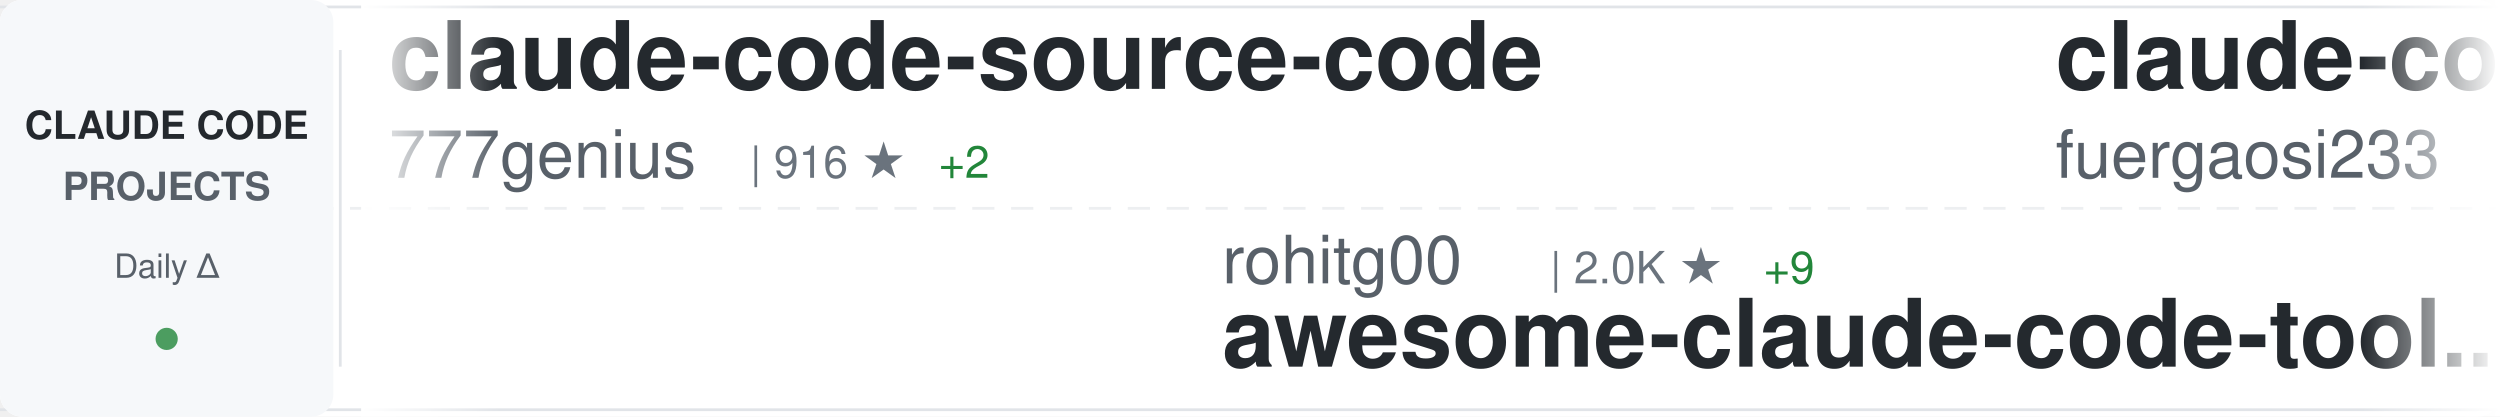
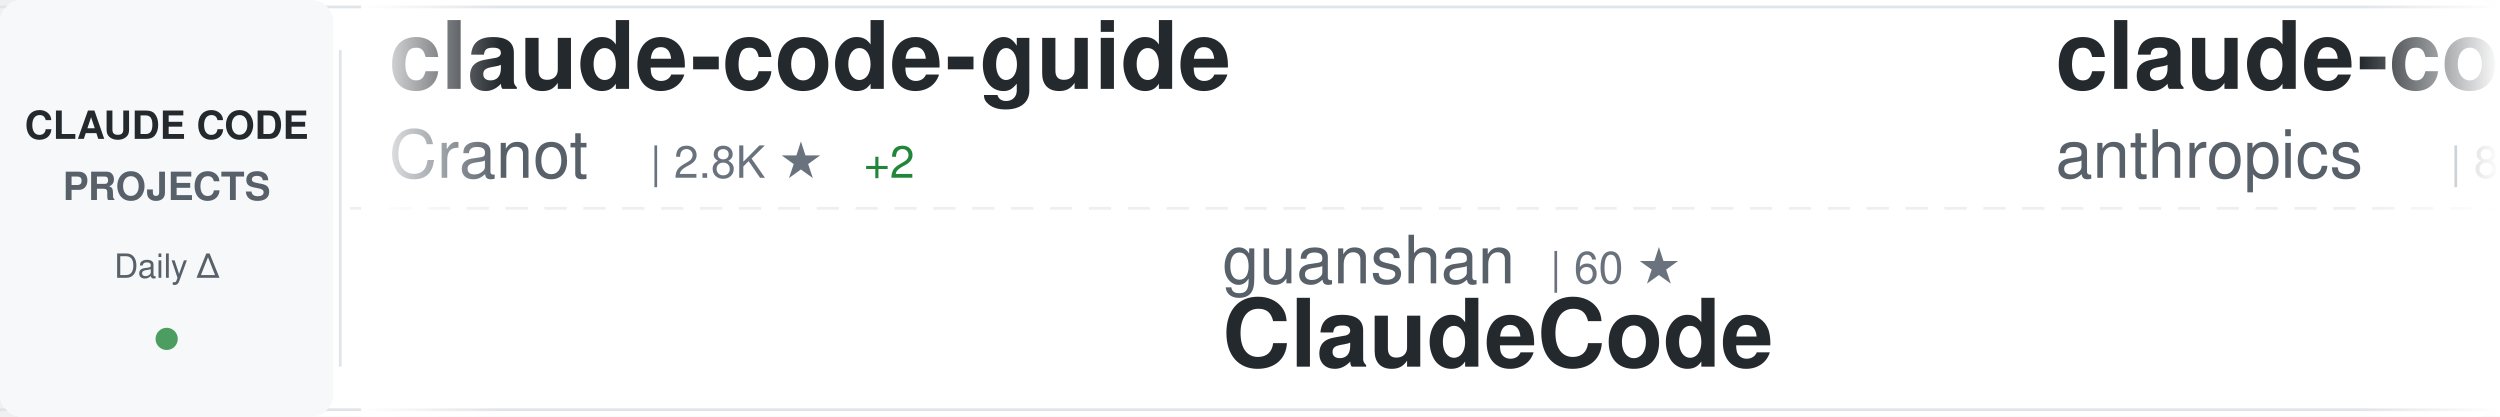
<svg xmlns="http://www.w3.org/2000/svg" width="900" height="150">
  <defs>
    <linearGradient id="awesomeLeftFade" x1="0%" y1="0%" x2="100%" y2="0%">
      <stop offset="0%" style="stop-color:#ffffff;stop-opacity:1" />
      <stop offset="100%" style="stop-color:#ffffff;stop-opacity:0" />
    </linearGradient>
    <linearGradient id="awesomeRightFade" x1="0%" y1="0%" x2="100%" y2="0%">
      <stop offset="0%" style="stop-color:#ffffff;stop-opacity:0" />
      <stop offset="100%" style="stop-color:#ffffff;stop-opacity:1" />
    </linearGradient>
  </defs>
  <rect width="900" height="150" fill="#ffffff" rx="8" />
  <rect x="0" y="2" width="900" height="1" fill="#e1e4e8" />
  <rect x="0" y="147" width="900" height="1" fill="#e1e4e8" />
  <line x1="0" y1="75" x2="900" y2="75" stroke="#e1e4e8" stroke-width="1" stroke-dasharray="8 6" opacity="0.6" />
  <rect x="0" y="0" width="120" height="150" fill="#f6f8fa" rx="8" />
  <text x="60" y="50" font-family="-apple-system, BlinkMacSystemFont, 'Segoe UI', Helvetica, Arial, sans-serif" font-size="14" font-weight="600" fill="#24292e" text-anchor="middle">CLAUDE CODE</text>
  <text x="60" y="72" font-family="-apple-system, BlinkMacSystemFont, 'Segoe UI', Helvetica, Arial, sans-serif" font-size="14" font-weight="600" fill="#586069" text-anchor="middle">PROJECTS</text>
  <text x="60" y="100" font-family="-apple-system, BlinkMacSystemFont, 'Segoe UI', Helvetica, Arial, sans-serif" font-size="12" font-weight="500" fill="#586069" text-anchor="middle">Daily Δ</text>
  <circle cx="60" cy="122" r="4" fill="#22863a" opacity="0.8" />
  <rect x="122" y="18" width="1" height="114" fill="#e1e4e8" />
  <clipPath id="awesomeTickerClip">
    <rect x="130" y="0" width="770" height="150" />
  </clipPath>
  <g clip-path="url(#awesomeTickerClip)">
    <g id="awesomeTickerItems">
      <animateTransform attributeName="transform" attributeType="XML" type="translate" from="0 0" to="-3000 0" dur="54s" repeatCount="indefinite" />
      <g transform="translate(0, 0)">
-         <text x="140" y="32" font-family="-apple-system, BlinkMacSystemFont, 'Segoe UI', Helvetica, Arial, sans-serif" font-size="34" font-weight="600" fill="#24292e">claude-code-source-code</text>
-         <text x="140" y="64" font-family="-apple-system, BlinkMacSystemFont, 'Segoe UI', Helvetica, Arial, sans-serif" font-size="24" font-weight="400" fill="#586069">777genius</text>
-         <text x="270" y="64" font-family="-apple-system, BlinkMacSystemFont, 'Segoe UI', Helvetica, Arial, sans-serif" font-size="16" font-weight="500" fill="#6a737d">| 916 ★</text>
-         <text x="338" y="64" font-family="-apple-system, BlinkMacSystemFont, 'Segoe UI', Helvetica, Arial, sans-serif" font-size="16" font-weight="500" fill="#22863a"> +2</text>
+         <text x="140" y="32" font-family="-apple-system, BlinkMacSystemFont, 'Segoe UI', Helvetica, Arial, sans-serif" font-size="34" font-weight="600" fill="#24292e">claude-code-guide</text>
+         <text x="140" y="64" font-family="-apple-system, BlinkMacSystemFont, 'Segoe UI', Helvetica, Arial, sans-serif" font-size="24" font-weight="400" fill="#586069">Cranot</text>
+         <text x="234" y="64" font-family="-apple-system, BlinkMacSystemFont, 'Segoe UI', Helvetica, Arial, sans-serif" font-size="16" font-weight="500" fill="#6a737d">| 2.8K ★</text>
+         <text x="311" y="64" font-family="-apple-system, BlinkMacSystemFont, 'Segoe UI', Helvetica, Arial, sans-serif" font-size="16" font-weight="500" fill="#22863a"> +2</text>
      </g>
      <g transform="translate(300, 0)">
-         <text x="140" y="102" font-family="-apple-system, BlinkMacSystemFont, 'Segoe UI', Helvetica, Arial, sans-serif" font-size="24" font-weight="400" fill="#586069">rohitg00</text>
-         <text x="258" y="102" font-family="-apple-system, BlinkMacSystemFont, 'Segoe UI', Helvetica, Arial, sans-serif" font-size="16" font-weight="500" fill="#6a737d">| 2.0K ★</text>
-         <text x="335" y="102" font-family="-apple-system, BlinkMacSystemFont, 'Segoe UI', Helvetica, Arial, sans-serif" font-size="16" font-weight="500" fill="#22863a"> +9</text>
-         <text x="140" y="132" font-family="-apple-system, BlinkMacSystemFont, 'Segoe UI', Helvetica, Arial, sans-serif" font-size="34" font-weight="600" fill="#24292e">awesome-claude-code-tool...</text>
+         <text x="140" y="102" font-family="-apple-system, BlinkMacSystemFont, 'Segoe UI', Helvetica, Arial, sans-serif" font-size="24" font-weight="400" fill="#586069">guanshan</text>
+         <text x="258" y="102" font-family="-apple-system, BlinkMacSystemFont, 'Segoe UI', Helvetica, Arial, sans-serif" font-size="16" font-weight="500" fill="#6a737d">| 60 ★</text>
+         <text x="140" y="132" font-family="-apple-system, BlinkMacSystemFont, 'Segoe UI', Helvetica, Arial, sans-serif" font-size="34" font-weight="600" fill="#24292e">ClaudeCode</text>
      </g>
      <g transform="translate(600, 0)">
+         <text x="140" y="32" font-family="-apple-system, BlinkMacSystemFont, 'Segoe UI', Helvetica, Arial, sans-serif" font-size="34" font-weight="600" fill="#24292e">claude-code-base-action</text>
+         <text x="140" y="64" font-family="-apple-system, BlinkMacSystemFont, 'Segoe UI', Helvetica, Arial, sans-serif" font-size="24" font-weight="400" fill="#586069">anthropics</text>
+         <text x="282" y="64" font-family="-apple-system, BlinkMacSystemFont, 'Segoe UI', Helvetica, Arial, sans-serif" font-size="16" font-weight="500" fill="#6a737d">| 870 ★</text>
+         <text x="350" y="64" font-family="-apple-system, BlinkMacSystemFont, 'Segoe UI', Helvetica, Arial, sans-serif" font-size="16" font-weight="500" fill="#22863a"> +1</text>
+       </g>
+       <g transform="translate(900, 0)">
+         <text x="140" y="102" font-family="-apple-system, BlinkMacSystemFont, 'Segoe UI', Helvetica, Arial, sans-serif" font-size="24" font-weight="400" fill="#586069">luyao618</text>
+         <text x="258" y="102" font-family="-apple-system, BlinkMacSystemFont, 'Segoe UI', Helvetica, Arial, sans-serif" font-size="16" font-weight="500" fill="#6a737d">| 1.5K ★</text>
+         <text x="335" y="102" font-family="-apple-system, BlinkMacSystemFont, 'Segoe UI', Helvetica, Arial, sans-serif" font-size="16" font-weight="500" fill="#22863a"> +5</text>
+         <text x="140" y="132" font-family="-apple-system, BlinkMacSystemFont, 'Segoe UI', Helvetica, Arial, sans-serif" font-size="34" font-weight="600" fill="#24292e">Claude-Code-Source-Study</text>
+       </g>
+       <g transform="translate(1200, 0)">
+         <text x="140" y="32" font-family="-apple-system, BlinkMacSystemFont, 'Segoe UI', Helvetica, Arial, sans-serif" font-size="34" font-weight="600" fill="#24292e">claude-code-analysis</text>
+         <text x="140" y="64" font-family="-apple-system, BlinkMacSystemFont, 'Segoe UI', Helvetica, Arial, sans-serif" font-size="24" font-weight="400" fill="#586069">liuup</text>
+         <text x="222" y="64" font-family="-apple-system, BlinkMacSystemFont, 'Segoe UI', Helvetica, Arial, sans-serif" font-size="16" font-weight="500" fill="#6a737d">| 3.1K ★</text>
+         <text x="299" y="64" font-family="-apple-system, BlinkMacSystemFont, 'Segoe UI', Helvetica, Arial, sans-serif" font-size="16" font-weight="500" fill="#22863a"> +30</text>
+       </g>
+       <g transform="translate(1500, 0)">
+         <text x="140" y="102" font-family="-apple-system, BlinkMacSystemFont, 'Segoe UI', Helvetica, Arial, sans-serif" font-size="24" font-weight="400" fill="#586069">alirezarezvani</text>
+         <text x="330" y="102" font-family="-apple-system, BlinkMacSystemFont, 'Segoe UI', Helvetica, Arial, sans-serif" font-size="16" font-weight="500" fill="#6a737d">| 17.9K ★</text>
+         <text x="416" y="102" font-family="-apple-system, BlinkMacSystemFont, 'Segoe UI', Helvetica, Arial, sans-serif" font-size="16" font-weight="500" fill="#22863a"> +98</text>
+         <text x="140" y="132" font-family="-apple-system, BlinkMacSystemFont, 'Segoe UI', Helvetica, Arial, sans-serif" font-size="34" font-weight="600" fill="#24292e">claude-skills</text>
+       </g>
+       <g transform="translate(1800, 0)">
        <text x="140" y="32" font-family="-apple-system, BlinkMacSystemFont, 'Segoe UI', Helvetica, Arial, sans-serif" font-size="34" font-weight="600" fill="#24292e">claude-code-proxy</text>
        <text x="140" y="64" font-family="-apple-system, BlinkMacSystemFont, 'Segoe UI', Helvetica, Arial, sans-serif" font-size="24" font-weight="400" fill="#586069">fuergaosi233</text>
        <text x="306" y="64" font-family="-apple-system, BlinkMacSystemFont, 'Segoe UI', Helvetica, Arial, sans-serif" font-size="16" font-weight="500" fill="#6a737d">| 2.7K ★</text>
-         <text x="383" y="64" font-family="-apple-system, BlinkMacSystemFont, 'Segoe UI', Helvetica, Arial, sans-serif" font-size="16" font-weight="500" fill="#22863a"> +8</text>
-       </g>
-       <g transform="translate(900, 0)">
-         <text x="140" y="102" font-family="-apple-system, BlinkMacSystemFont, 'Segoe UI', Helvetica, Arial, sans-serif" font-size="24" font-weight="400" fill="#586069">nicedreamzapp</text>
-         <text x="318" y="102" font-family="-apple-system, BlinkMacSystemFont, 'Segoe UI', Helvetica, Arial, sans-serif" font-size="16" font-weight="500" fill="#6a737d">| 2.7K ★</text>
-         <text x="395" y="102" font-family="-apple-system, BlinkMacSystemFont, 'Segoe UI', Helvetica, Arial, sans-serif" font-size="16" font-weight="500" fill="#22863a"> +5</text>
-         <text x="140" y="132" font-family="-apple-system, BlinkMacSystemFont, 'Segoe UI', Helvetica, Arial, sans-serif" font-size="34" font-weight="600" fill="#24292e">claude-code-local</text>
-       </g>
-       <g transform="translate(1200, 0)">
-         <text x="140" y="32" font-family="-apple-system, BlinkMacSystemFont, 'Segoe UI', Helvetica, Arial, sans-serif" font-size="34" font-weight="600" fill="#24292e">claude-code-engineering</text>
-         <text x="140" y="64" font-family="-apple-system, BlinkMacSystemFont, 'Segoe UI', Helvetica, Arial, sans-serif" font-size="24" font-weight="400" fill="#586069">huangjia2019</text>
-         <text x="306" y="64" font-family="-apple-system, BlinkMacSystemFont, 'Segoe UI', Helvetica, Arial, sans-serif" font-size="16" font-weight="500" fill="#6a737d">| 826 ★</text>
-         <text x="374" y="64" font-family="-apple-system, BlinkMacSystemFont, 'Segoe UI', Helvetica, Arial, sans-serif" font-size="16" font-weight="500" fill="#22863a"> +8</text>
-       </g>
-       <g transform="translate(1500, 0)">
-         <text x="140" y="102" font-family="-apple-system, BlinkMacSystemFont, 'Segoe UI', Helvetica, Arial, sans-serif" font-size="24" font-weight="400" fill="#586069">KPR111</text>
-         <text x="234" y="102" font-family="-apple-system, BlinkMacSystemFont, 'Segoe UI', Helvetica, Arial, sans-serif" font-size="16" font-weight="500" fill="#6a737d">| 18 ★</text>
-         <text x="140" y="132" font-family="-apple-system, BlinkMacSystemFont, 'Segoe UI', Helvetica, Arial, sans-serif" font-size="34" font-weight="600" fill="#24292e">Claude-Code</text>
-       </g>
-       <g transform="translate(1800, 0)">
-         <text x="140" y="32" font-family="-apple-system, BlinkMacSystemFont, 'Segoe UI', Helvetica, Arial, sans-serif" font-size="34" font-weight="600" fill="#24292e">edmunds-claude-code</text>
-         <text x="140" y="64" font-family="-apple-system, BlinkMacSystemFont, 'Segoe UI', Helvetica, Arial, sans-serif" font-size="24" font-weight="400" fill="#586069">edmund-io</text>
-         <text x="270" y="64" font-family="-apple-system, BlinkMacSystemFont, 'Segoe UI', Helvetica, Arial, sans-serif" font-size="16" font-weight="500" fill="#6a737d">| 1.5K ★</text>
-         <text x="347" y="64" font-family="-apple-system, BlinkMacSystemFont, 'Segoe UI', Helvetica, Arial, sans-serif" font-size="16" font-weight="500" fill="#22863a"> +2</text>
+         <text x="383" y="64" font-family="-apple-system, BlinkMacSystemFont, 'Segoe UI', Helvetica, Arial, sans-serif" font-size="16" font-weight="500" fill="#22863a"> +7</text>
      </g>
      <g transform="translate(2100, 0)">
-         <text x="140" y="102" font-family="-apple-system, BlinkMacSystemFont, 'Segoe UI', Helvetica, Arial, sans-serif" font-size="24" font-weight="400" fill="#586069">ponponon</text>
-         <text x="258" y="102" font-family="-apple-system, BlinkMacSystemFont, 'Segoe UI', Helvetica, Arial, sans-serif" font-size="16" font-weight="500" fill="#6a737d">| 2.3K ★</text>
-         <text x="335" y="102" font-family="-apple-system, BlinkMacSystemFont, 'Segoe UI', Helvetica, Arial, sans-serif" font-size="16" font-weight="500" fill="#22863a"> +3</text>
-         <text x="140" y="132" font-family="-apple-system, BlinkMacSystemFont, 'Segoe UI', Helvetica, Arial, sans-serif" font-size="34" font-weight="600" fill="#24292e">claude_code_src</text>
+         <text x="140" y="102" font-family="-apple-system, BlinkMacSystemFont, 'Segoe UI', Helvetica, Arial, sans-serif" font-size="24" font-weight="400" fill="#586069">https-deeplearning-ai</text>
+         <text x="414" y="102" font-family="-apple-system, BlinkMacSystemFont, 'Segoe UI', Helvetica, Arial, sans-serif" font-size="16" font-weight="500" fill="#6a737d">| 526 ★</text>
+         <text x="482" y="102" font-family="-apple-system, BlinkMacSystemFont, 'Segoe UI', Helvetica, Arial, sans-serif" font-size="16" font-weight="500" fill="#22863a"> +1</text>
+         <text x="140" y="132" font-family="-apple-system, BlinkMacSystemFont, 'Segoe UI', Helvetica, Arial, sans-serif" font-size="34" font-weight="600" fill="#24292e">sc-claude-code-files</text>
      </g>
      <g transform="translate(2400, 0)">
-         <text x="140" y="32" font-family="-apple-system, BlinkMacSystemFont, 'Segoe UI', Helvetica, Arial, sans-serif" font-size="34" font-weight="600" fill="#24292e">claude-skills</text>
-         <text x="140" y="64" font-family="-apple-system, BlinkMacSystemFont, 'Segoe UI', Helvetica, Arial, sans-serif" font-size="24" font-weight="400" fill="#586069">alirezarezvani</text>
-         <text x="330" y="64" font-family="-apple-system, BlinkMacSystemFont, 'Segoe UI', Helvetica, Arial, sans-serif" font-size="16" font-weight="500" fill="#6a737d">| 17.9K ★</text>
-         <text x="416" y="64" font-family="-apple-system, BlinkMacSystemFont, 'Segoe UI', Helvetica, Arial, sans-serif" font-size="16" font-weight="500" fill="#22863a"> +105</text>
+         <text x="140" y="32" font-family="-apple-system, BlinkMacSystemFont, 'Segoe UI', Helvetica, Arial, sans-serif" font-size="34" font-weight="600" fill="#24292e">claude-code-rust</text>
+         <text x="140" y="64" font-family="-apple-system, BlinkMacSystemFont, 'Segoe UI', Helvetica, Arial, sans-serif" font-size="24" font-weight="400" fill="#586069">lorryjovens-hub</text>
+         <text x="342" y="64" font-family="-apple-system, BlinkMacSystemFont, 'Segoe UI', Helvetica, Arial, sans-serif" font-size="16" font-weight="500" fill="#6a737d">| 1.6K ★</text>
+         <text x="419" y="64" font-family="-apple-system, BlinkMacSystemFont, 'Segoe UI', Helvetica, Arial, sans-serif" font-size="16" font-weight="500" fill="#22863a"> +2</text>
      </g>
      <g transform="translate(2700, 0)">
-         <text x="140" y="102" font-family="-apple-system, BlinkMacSystemFont, 'Segoe UI', Helvetica, Arial, sans-serif" font-size="24" font-weight="400" fill="#586069">anthropics</text>
-         <text x="282" y="102" font-family="-apple-system, BlinkMacSystemFont, 'Segoe UI', Helvetica, Arial, sans-serif" font-size="16" font-weight="500" fill="#6a737d">| 8.0K ★</text>
-         <text x="359" y="102" font-family="-apple-system, BlinkMacSystemFont, 'Segoe UI', Helvetica, Arial, sans-serif" font-size="16" font-weight="500" fill="#22863a"> +22</text>
-         <text x="140" y="132" font-family="-apple-system, BlinkMacSystemFont, 'Segoe UI', Helvetica, Arial, sans-serif" font-size="34" font-weight="600" fill="#24292e">claude-code-action</text>
+         <text x="140" y="102" font-family="-apple-system, BlinkMacSystemFont, 'Segoe UI', Helvetica, Arial, sans-serif" font-size="24" font-weight="400" fill="#586069">RichardAtCT</text>
+         <text x="294" y="102" font-family="-apple-system, BlinkMacSystemFont, 'Segoe UI', Helvetica, Arial, sans-serif" font-size="16" font-weight="500" fill="#6a737d">| 2.7K ★</text>
+         <text x="371" y="102" font-family="-apple-system, BlinkMacSystemFont, 'Segoe UI', Helvetica, Arial, sans-serif" font-size="16" font-weight="500" fill="#22863a"> +3</text>
+         <text x="140" y="132" font-family="-apple-system, BlinkMacSystemFont, 'Segoe UI', Helvetica, Arial, sans-serif" font-size="34" font-weight="600" fill="#24292e">claude-code-telegram</text>
      </g>
      <g transform="translate(3000, 0)">
-         <text x="140" y="32" font-family="-apple-system, BlinkMacSystemFont, 'Segoe UI', Helvetica, Arial, sans-serif" font-size="34" font-weight="600" fill="#24292e">claude-code-source-code</text>
-         <text x="140" y="64" font-family="-apple-system, BlinkMacSystemFont, 'Segoe UI', Helvetica, Arial, sans-serif" font-size="24" font-weight="400" fill="#586069">777genius</text>
-         <text x="270" y="64" font-family="-apple-system, BlinkMacSystemFont, 'Segoe UI', Helvetica, Arial, sans-serif" font-size="16" font-weight="500" fill="#6a737d">| 916 ★</text>
-         <text x="338" y="64" font-family="-apple-system, BlinkMacSystemFont, 'Segoe UI', Helvetica, Arial, sans-serif" font-size="16" font-weight="500" fill="#22863a"> +2</text>
+         <text x="140" y="32" font-family="-apple-system, BlinkMacSystemFont, 'Segoe UI', Helvetica, Arial, sans-serif" font-size="34" font-weight="600" fill="#24292e">claude-code-guide</text>
+         <text x="140" y="64" font-family="-apple-system, BlinkMacSystemFont, 'Segoe UI', Helvetica, Arial, sans-serif" font-size="24" font-weight="400" fill="#586069">Cranot</text>
+         <text x="234" y="64" font-family="-apple-system, BlinkMacSystemFont, 'Segoe UI', Helvetica, Arial, sans-serif" font-size="16" font-weight="500" fill="#6a737d">| 2.8K ★</text>
+         <text x="311" y="64" font-family="-apple-system, BlinkMacSystemFont, 'Segoe UI', Helvetica, Arial, sans-serif" font-size="16" font-weight="500" fill="#22863a"> +2</text>
      </g>
      <g transform="translate(3300, 0)">
-         <text x="140" y="102" font-family="-apple-system, BlinkMacSystemFont, 'Segoe UI', Helvetica, Arial, sans-serif" font-size="24" font-weight="400" fill="#586069">rohitg00</text>
-         <text x="258" y="102" font-family="-apple-system, BlinkMacSystemFont, 'Segoe UI', Helvetica, Arial, sans-serif" font-size="16" font-weight="500" fill="#6a737d">| 2.0K ★</text>
-         <text x="335" y="102" font-family="-apple-system, BlinkMacSystemFont, 'Segoe UI', Helvetica, Arial, sans-serif" font-size="16" font-weight="500" fill="#22863a"> +9</text>
-         <text x="140" y="132" font-family="-apple-system, BlinkMacSystemFont, 'Segoe UI', Helvetica, Arial, sans-serif" font-size="34" font-weight="600" fill="#24292e">awesome-claude-code-tool...</text>
+         <text x="140" y="102" font-family="-apple-system, BlinkMacSystemFont, 'Segoe UI', Helvetica, Arial, sans-serif" font-size="24" font-weight="400" fill="#586069">guanshan</text>
+         <text x="258" y="102" font-family="-apple-system, BlinkMacSystemFont, 'Segoe UI', Helvetica, Arial, sans-serif" font-size="16" font-weight="500" fill="#6a737d">| 60 ★</text>
+         <text x="140" y="132" font-family="-apple-system, BlinkMacSystemFont, 'Segoe UI', Helvetica, Arial, sans-serif" font-size="34" font-weight="600" fill="#24292e">ClaudeCode</text>
      </g>
      <g transform="translate(3600, 0)">
-         <text x="140" y="32" font-family="-apple-system, BlinkMacSystemFont, 'Segoe UI', Helvetica, Arial, sans-serif" font-size="34" font-weight="600" fill="#24292e">claude-code-proxy</text>
-         <text x="140" y="64" font-family="-apple-system, BlinkMacSystemFont, 'Segoe UI', Helvetica, Arial, sans-serif" font-size="24" font-weight="400" fill="#586069">fuergaosi233</text>
-         <text x="306" y="64" font-family="-apple-system, BlinkMacSystemFont, 'Segoe UI', Helvetica, Arial, sans-serif" font-size="16" font-weight="500" fill="#6a737d">| 2.7K ★</text>
-         <text x="383" y="64" font-family="-apple-system, BlinkMacSystemFont, 'Segoe UI', Helvetica, Arial, sans-serif" font-size="16" font-weight="500" fill="#22863a"> +8</text>
+         <text x="140" y="32" font-family="-apple-system, BlinkMacSystemFont, 'Segoe UI', Helvetica, Arial, sans-serif" font-size="34" font-weight="600" fill="#24292e">claude-code-base-action</text>
+         <text x="140" y="64" font-family="-apple-system, BlinkMacSystemFont, 'Segoe UI', Helvetica, Arial, sans-serif" font-size="24" font-weight="400" fill="#586069">anthropics</text>
+         <text x="282" y="64" font-family="-apple-system, BlinkMacSystemFont, 'Segoe UI', Helvetica, Arial, sans-serif" font-size="16" font-weight="500" fill="#6a737d">| 870 ★</text>
+         <text x="350" y="64" font-family="-apple-system, BlinkMacSystemFont, 'Segoe UI', Helvetica, Arial, sans-serif" font-size="16" font-weight="500" fill="#22863a"> +1</text>
      </g>
      <g transform="translate(3900, 0)">
-         <text x="140" y="102" font-family="-apple-system, BlinkMacSystemFont, 'Segoe UI', Helvetica, Arial, sans-serif" font-size="24" font-weight="400" fill="#586069">nicedreamzapp</text>
-         <text x="318" y="102" font-family="-apple-system, BlinkMacSystemFont, 'Segoe UI', Helvetica, Arial, sans-serif" font-size="16" font-weight="500" fill="#6a737d">| 2.7K ★</text>
-         <text x="395" y="102" font-family="-apple-system, BlinkMacSystemFont, 'Segoe UI', Helvetica, Arial, sans-serif" font-size="16" font-weight="500" fill="#22863a"> +5</text>
-         <text x="140" y="132" font-family="-apple-system, BlinkMacSystemFont, 'Segoe UI', Helvetica, Arial, sans-serif" font-size="34" font-weight="600" fill="#24292e">claude-code-local</text>
+         <text x="140" y="102" font-family="-apple-system, BlinkMacSystemFont, 'Segoe UI', Helvetica, Arial, sans-serif" font-size="24" font-weight="400" fill="#586069">luyao618</text>
+         <text x="258" y="102" font-family="-apple-system, BlinkMacSystemFont, 'Segoe UI', Helvetica, Arial, sans-serif" font-size="16" font-weight="500" fill="#6a737d">| 1.5K ★</text>
+         <text x="335" y="102" font-family="-apple-system, BlinkMacSystemFont, 'Segoe UI', Helvetica, Arial, sans-serif" font-size="16" font-weight="500" fill="#22863a"> +5</text>
+         <text x="140" y="132" font-family="-apple-system, BlinkMacSystemFont, 'Segoe UI', Helvetica, Arial, sans-serif" font-size="34" font-weight="600" fill="#24292e">Claude-Code-Source-Study</text>
      </g>
    </g>
  </g>
  <rect x="130" y="0" width="50" height="150" fill="url(#awesomeLeftFade)" />
  <rect x="850" y="0" width="50" height="150" fill="url(#awesomeRightFade)" />
</svg>
